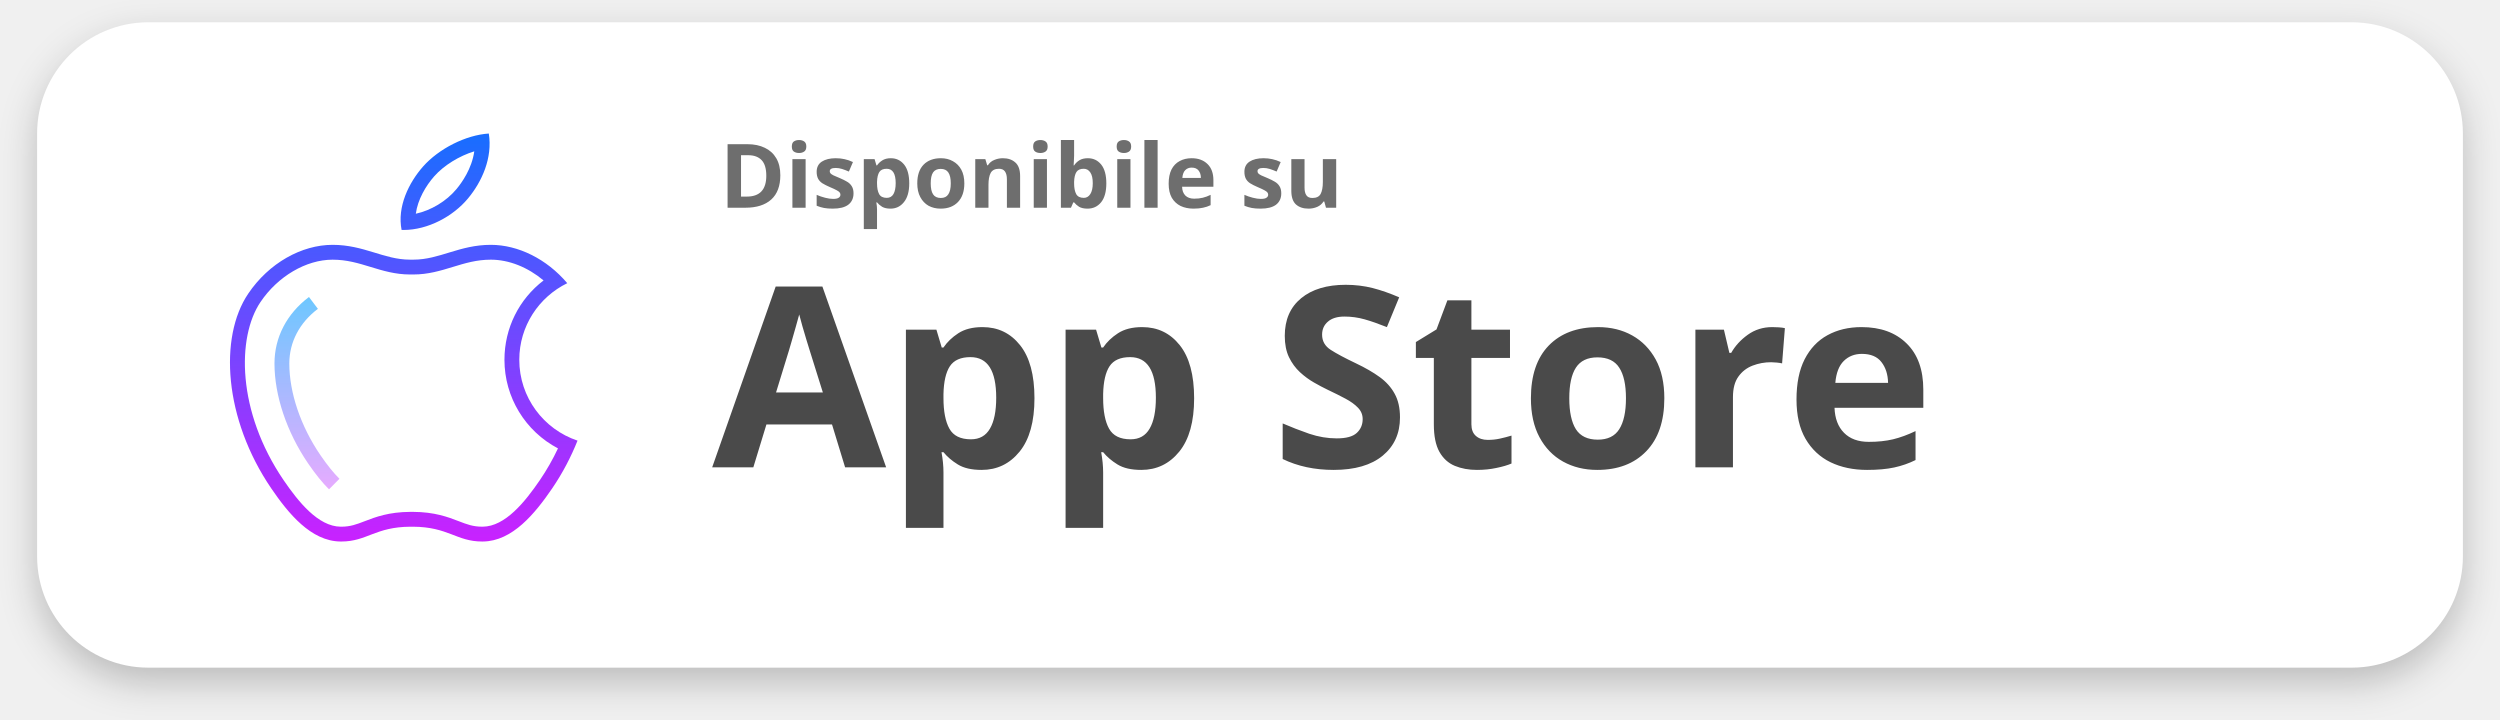
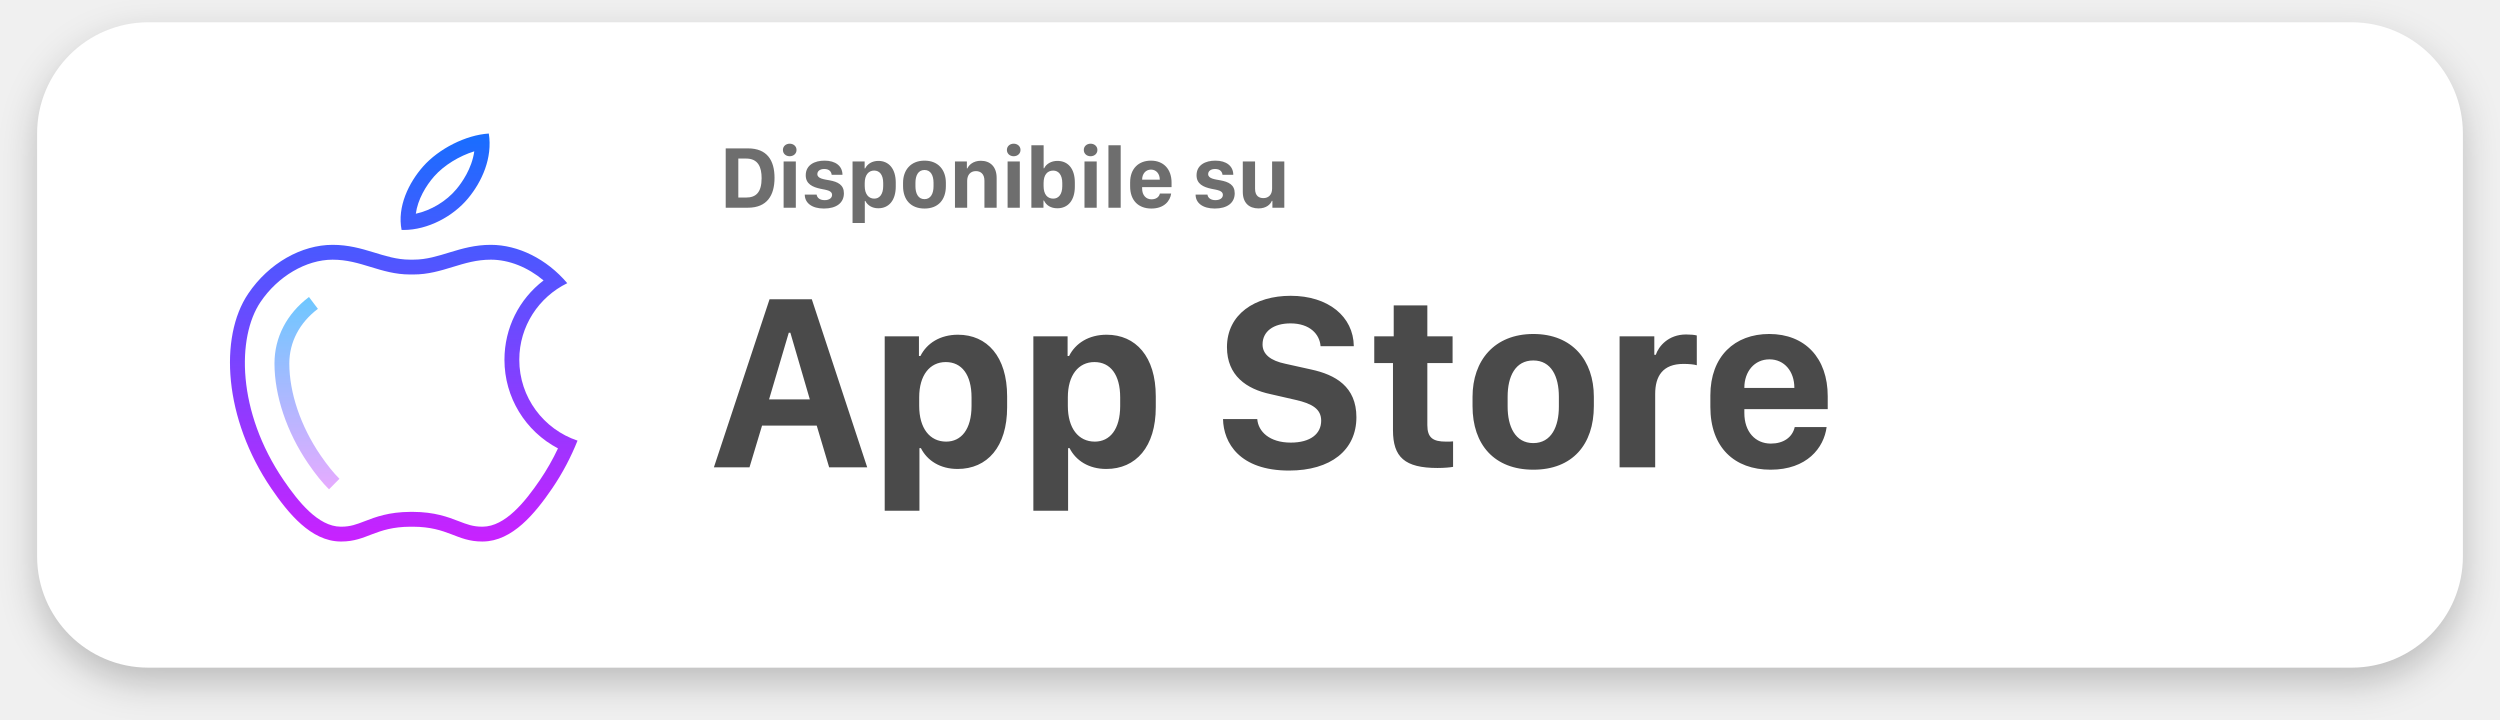
<svg xmlns="http://www.w3.org/2000/svg" xmlns:xlink="http://www.w3.org/1999/xlink" width="337px" height="97px" viewBox="0 0 337 97" version="1.1">
  <defs>
    <rect id="path-1" x="0" y="0" width="327" height="87" rx="15" />
    <filter x="-2.6%" y="-7.5%" width="105.2%" height="119.5%" filterUnits="objectBoundingBox" id="filter-2">
      <feOffset dx="0" dy="2" in="SourceAlpha" result="shadowOffsetOuter1" />
      <feGaussianBlur stdDeviation="2.5" in="shadowOffsetOuter1" result="shadowBlurOuter1" />
      <feColorMatrix values="0 0 0 0 0   0 0 0 0 0   0 0 0 0 0  0 0 0 0.22 0" type="matrix" in="shadowBlurOuter1" />
    </filter>
    <linearGradient x1="50.002%" y1="4.487%" x2="50.002%" y2="421.251%" id="linearGradient-3">
      <stop stop-color="#1A6DFF" offset="0%" />
      <stop stop-color="#C822FF" offset="100%" />
    </linearGradient>
    <linearGradient x1="50%" y1="-36.058%" x2="50%" y2="99.414%" id="linearGradient-4">
      <stop stop-color="#1A6DFF" offset="0%" />
      <stop stop-color="#C822FF" offset="100%" />
    </linearGradient>
    <linearGradient x1="49.997%" y1="0.001%" x2="49.997%" y2="100.002%" id="linearGradient-5">
      <stop stop-color="#6DC7FF" offset="0%" />
      <stop stop-color="#E6ABFF" offset="100%" />
    </linearGradient>
  </defs>
  <g id="Page-1" stroke="none" stroke-width="1" fill="none" fill-rule="evenodd">
    <g id="Group-4" transform="translate(5, 3)">
      <g id="Rectangle-Copy" fill-rule="nonzero">
        <use fill="black" fill-opacity="1" filter="url(#filter-2)" xlink:href="#path-1" />
        <use fill="#FFFFFF" xlink:href="#path-1" />
      </g>
      <g id="icons8-apple-logo" transform="translate(26, 15)">
        <path d="M32.932,2.399 C32.607,4.75 31.227,6.658 30.531,7.491 C29.159,9.139 27.096,10.362 25.053,10.812 C25.301,8.915 26.396,7.055 27.53,5.769 C28.853,4.275 30.917,3.019 32.932,2.399 Z M34.891,0 C31.787,0.199 28.154,2.048 26.033,4.442 C24.11,6.623 22.515,9.862 23.136,12.996 C23.222,12.999 23.308,13 23.395,13 C26.703,13 30.084,11.153 32.068,8.771 C33.972,6.493 35.416,3.276 34.891,0 Z" id="Shape" fill="url(#linearGradient-3)" fill-rule="nonzero" />
        <path d="M35.168,17.004 C37.612,17.004 40.15,18.023 42.273,19.803 C38.968,22.326 37,26.228 37,30.5 C37,35.574 39.827,40.139 44.216,42.443 C43.511,43.939 42.693,45.372 41.775,46.719 C39.785,49.629 37.112,52.972 34.073,52.997 L33.994,52.997 C32.76,52.997 31.95,52.685 30.827,52.253 C29.392,51.701 27.606,51.014 24.655,50.999 L24.486,51.002 L24.325,51 C21.393,51.014 19.607,51.702 18.173,52.254 C17.051,52.686 16.24,52.998 15.006,52.998 L14.922,52.998 C11.888,52.973 9.215,49.63 7.227,46.722 C0.923,37.47 0.917,27.448 4.114,22.713 C6.449,19.246 10.264,17.005 13.834,17.005 C15.753,17.005 17.314,17.482 18.968,17.987 C20.598,18.485 22.286,19 24.25,19 L24.5,19 L24.75,19 C26.714,19 28.402,18.485 30.034,17.986 C31.687,17.481 33.249,17.004 35.168,17.004 Z M35.168,15.004 C30.935,15.004 28.248,17 24.75,17 C24.656,17 24.5,17 24.5,17 C24.5,17 24.344,17 24.25,17 C20.752,17 18.065,15.004 13.832,15.004 C9.677,15.004 5.25,17.442 2.454,21.595 C-1.5,27.451 -0.826,38.455 5.574,47.847 C7.861,51.192 10.918,54.964 14.906,54.996 C14.94,54.996 14.973,54.997 15.006,54.997 C18.48,54.997 19.566,53.023 24.335,53 C24.338,53 24.342,53 24.345,53 C24.399,53 24.447,53.003 24.5,53.003 C24.553,53.003 24.601,53 24.655,53 C24.658,53 24.662,53 24.665,53 C29.434,53.023 30.521,54.997 33.994,54.997 C34.027,54.997 34.061,54.997 34.094,54.996 C38.082,54.963 41.139,51.192 43.426,47.847 C44.853,45.753 45.98,43.578 46.85,41.398 C42.29,39.872 39,35.574 39,30.5 C39,25.956 41.642,22.04 45.467,20.172 C42.686,16.892 38.822,15.004 35.168,15.004 Z" id="Shape" fill="url(#linearGradient-4)" fill-rule="nonzero" />
        <path d="M13.352,47.961 C12.472,47.094 11.523,45.919 10.532,44.47 C7.652,40.242 6,35.333 6,31 C6,27.482 7.65,24.298 10.647,22.035 L11.852,23.631 C9.368,25.507 8,28.124 8,31 C8,34.941 9.525,39.439 12.185,43.343 C13.102,44.685 13.968,45.76 14.756,46.537 L13.352,47.961 Z" id="Path" fill="url(#linearGradient-5)" />
      </g>
-       <g id="Group-2-Copy" transform="translate(91, 14)" fill="#4A4A4A" font-family="SanFranciscoDisplay-Bold, San Francisco Display" font-weight="bold">
-         <text id="Disponibile-su" opacity="0.8" font-size="12">
-           <tspan x="1" y="11">Disponibile su</tspan>
-         </text>
-         <text id="App-Store" font-size="34">
-           <tspan x="0" y="46">App Store</tspan>
-         </text>
+       <g id="Group-2-Copy" transform="translate(91, 14)" fill="#4A4A4A">
+         <path d="M1.826,3.002 L4.82,3.002 C7.404,3.002 8.406,4.619 8.406,6.975 C8.406,9.324 7.41,11 4.82,11 L1.826,11 L1.826,3.002 Z M3.525,4.373 L3.525,9.629 L4.574,9.629 C5.881,9.629 6.666,8.967 6.666,7.01 C6.666,5.516 6.191,4.373 4.574,4.373 L3.525,4.373 Z M9.631,11 L9.631,4.766 L11.277,4.766 L11.277,11 L9.631,11 Z M9.537,3.213 C9.537,2.709 9.947,2.369 10.451,2.369 C10.955,2.369 11.371,2.709 11.371,3.213 C11.371,3.723 10.955,4.062 10.451,4.062 C9.947,4.062 9.537,3.723 9.537,3.213 Z M12.613,6.629 C12.613,5.234 13.814,4.654 15.15,4.654 C16.633,4.654 17.564,5.381 17.564,6.564 L16.111,6.564 C16.07,6.189 15.824,5.779 15.115,5.779 C14.541,5.779 14.178,6.055 14.178,6.477 C14.178,7.08 15.092,7.174 15.801,7.303 C16.949,7.508 17.758,7.918 17.758,9.055 C17.758,10.344 16.756,11.111 15.068,11.111 C13.422,11.111 12.484,10.344 12.484,9.236 L14.084,9.236 C14.143,9.676 14.529,9.98 15.156,9.98 C15.842,9.98 16.164,9.646 16.164,9.266 C16.164,8.686 15.402,8.609 14.623,8.451 C13.51,8.217 12.613,7.789 12.613,6.629 Z M22.393,11.076 C21.561,11.076 20.945,10.678 20.646,10.086 L20.576,10.086 L20.576,13.062 L18.924,13.062 L18.924,4.766 L20.553,4.766 L20.553,5.703 L20.623,5.703 C20.928,5.094 21.561,4.689 22.41,4.689 C23.793,4.689 24.748,5.727 24.748,7.619 L24.748,8.141 C24.748,10.021 23.805,11.076 22.393,11.076 Z M21.848,9.775 C22.562,9.775 23.055,9.195 23.055,8.076 L23.055,7.672 C23.055,6.588 22.586,5.99 21.83,5.99 C21.068,5.99 20.564,6.617 20.564,7.666 L20.564,8.076 C20.564,9.143 21.068,9.775 21.848,9.775 Z M28.627,4.654 C30.473,4.654 31.504,5.908 31.504,7.643 L31.504,8.082 C31.504,9.922 30.479,11.111 28.627,11.111 C26.77,11.111 25.732,9.922 25.732,8.088 L25.732,7.648 C25.732,5.92 26.77,4.654 28.627,4.654 Z M28.621,5.914 C27.766,5.914 27.402,6.676 27.402,7.637 L27.402,8.117 C27.402,9.043 27.754,9.846 28.621,9.846 C29.488,9.846 29.84,9.049 29.84,8.117 L29.84,7.637 C29.84,6.67 29.477,5.914 28.621,5.914 Z M32.729,11 L32.729,4.766 L34.334,4.766 L34.334,5.697 L34.404,5.697 C34.598,5.264 35.166,4.672 36.215,4.672 C37.475,4.672 38.348,5.463 38.348,6.986 L38.348,11 L36.701,11 L36.701,7.355 C36.701,6.418 36.162,6.066 35.547,6.066 C34.803,6.066 34.375,6.6 34.375,7.379 L34.375,11 L32.729,11 Z M39.824,11 L39.824,4.766 L41.471,4.766 L41.471,11 L39.824,11 Z M39.73,3.213 C39.73,2.709 40.141,2.369 40.645,2.369 C41.148,2.369 41.564,2.709 41.564,3.213 C41.564,3.723 41.148,4.062 40.645,4.062 C40.141,4.062 39.73,3.723 39.73,3.213 Z M46.533,11.076 C45.648,11.076 45.027,10.672 44.729,10.033 L44.658,10.033 L44.658,11 L43.029,11 L43.029,2.58 L44.682,2.58 L44.682,5.686 L44.752,5.686 C45.021,5.1 45.707,4.689 46.539,4.689 C47.945,4.689 48.889,5.703 48.889,7.607 L48.889,8.146 C48.889,10.016 47.963,11.076 46.533,11.076 Z M45.977,9.775 C46.697,9.775 47.195,9.195 47.195,8.094 L47.195,7.672 C47.195,6.57 46.691,5.996 45.977,5.996 C45.186,5.996 44.676,6.564 44.676,7.672 L44.676,8.088 C44.676,9.195 45.186,9.775 45.977,9.775 Z M50.189,11 L50.189,4.766 L51.836,4.766 L51.836,11 L50.189,11 Z M50.096,3.213 C50.096,2.709 50.506,2.369 51.01,2.369 C51.514,2.369 51.93,2.709 51.93,3.213 C51.93,3.723 51.514,4.062 51.01,4.062 C50.506,4.062 50.096,3.723 50.096,3.213 Z M53.418,11 L53.418,2.58 L55.07,2.58 L55.07,11 L53.418,11 Z M59.207,11.111 C57.49,11.111 56.342,10.057 56.342,8.123 L56.342,7.578 C56.342,5.715 57.502,4.654 59.143,4.654 C60.854,4.654 61.926,5.809 61.926,7.613 L61.926,8.229 L57.959,8.229 L57.959,8.416 C57.959,9.307 58.48,9.869 59.219,9.869 C59.816,9.869 60.244,9.576 60.355,9.084 L61.873,9.084 C61.744,10.074 60.936,11.111 59.207,11.111 Z M57.959,7.221 L60.338,7.221 L60.338,7.209 C60.338,6.441 59.869,5.861 59.154,5.861 C58.434,5.861 57.959,6.447 57.959,7.209 L57.959,7.221 Z M65.295,6.629 C65.295,5.234 66.496,4.654 67.832,4.654 C69.314,4.654 70.246,5.381 70.246,6.564 L68.793,6.564 C68.752,6.189 68.506,5.779 67.797,5.779 C67.223,5.779 66.859,6.055 66.859,6.477 C66.859,7.08 67.773,7.174 68.482,7.303 C69.631,7.508 70.439,7.918 70.439,9.055 C70.439,10.344 69.438,11.111 67.75,11.111 C66.104,11.111 65.166,10.344 65.166,9.236 L66.766,9.236 C66.824,9.676 67.211,9.98 67.838,9.98 C68.523,9.98 68.846,9.646 68.846,9.266 C68.846,8.686 68.084,8.609 67.305,8.451 C66.191,8.217 65.295,7.789 65.295,6.629 Z M77.125,4.766 L77.125,11 L75.52,11 L75.52,10.074 L75.443,10.074 C75.256,10.555 74.688,11.094 73.645,11.094 C72.379,11.094 71.529,10.35 71.529,8.879 L71.529,4.766 L73.182,4.766 L73.182,8.445 C73.182,9.441 73.744,9.705 74.312,9.705 C74.963,9.705 75.479,9.277 75.479,8.428 L75.479,4.766 L77.125,4.766 Z" id="Disponibile-su" opacity="0.8" />
+         <path d="M5.03,46 L0.232,46 L7.736,23.339 L13.431,23.339 L20.901,46 L15.771,46 L14.095,40.372 L6.724,40.372 L5.03,46 Z M10.542,27.854 L10.326,27.854 L7.67,36.836 L13.165,36.836 L10.542,27.854 Z M33.087,46.216 C30.729,46.216 28.986,45.087 28.14,43.41 L27.94,43.41 L27.94,51.844 L23.259,51.844 L23.259,28.336 L27.874,28.336 L27.874,30.992 L28.073,30.992 C28.937,29.266 30.729,28.12 33.137,28.12 C37.055,28.12 39.761,31.059 39.761,36.421 L39.761,37.898 C39.761,43.228 37.088,46.216 33.087,46.216 Z M31.543,42.53 C33.568,42.53 34.963,40.887 34.963,37.716 L34.963,36.57 C34.963,33.499 33.635,31.806 31.493,31.806 C29.335,31.806 27.907,33.582 27.907,36.554 L27.907,37.716 C27.907,40.737 29.335,42.53 31.543,42.53 Z M53.125,46.216 C50.768,46.216 49.024,45.087 48.178,43.41 L47.979,43.41 L47.979,51.844 L43.297,51.844 L43.297,28.336 L47.912,28.336 L47.912,30.992 L48.111,30.992 C48.975,29.266 50.768,28.12 53.175,28.12 C57.093,28.12 59.799,31.059 59.799,36.421 L59.799,37.898 C59.799,43.228 57.126,46.216 53.125,46.216 Z M51.581,42.53 C53.606,42.53 55.001,40.887 55.001,37.716 L55.001,36.57 C55.001,33.499 53.673,31.806 51.531,31.806 C49.373,31.806 47.945,33.582 47.945,36.554 L47.945,37.716 C47.945,40.737 49.373,42.53 51.581,42.53 Z M68.863,39.492 L73.479,39.492 C73.611,41.169 75.122,42.663 77.994,42.663 C80.667,42.663 82.095,41.468 82.095,39.708 C82.095,38.164 80.933,37.417 78.642,36.902 L75.238,36.122 C72.051,35.441 69.395,33.648 69.395,29.797 C69.395,25.348 73.18,22.874 77.978,22.874 C83.041,22.874 86.444,25.663 86.494,29.664 L82.012,29.664 C81.896,28.07 80.584,26.593 77.961,26.593 C75.637,26.593 74.192,27.688 74.192,29.432 C74.192,30.743 75.255,31.623 77.28,32.038 L80.717,32.802 C84.037,33.516 86.843,35.126 86.843,39.243 C86.843,43.692 83.373,46.432 77.762,46.432 C71.088,46.432 68.93,42.696 68.863,39.492 Z M91.873,28.336 L91.873,24.169 L96.405,24.169 L96.405,28.336 L99.809,28.336 L99.809,31.938 L96.405,31.938 L96.405,40.306 C96.405,41.999 97.152,42.53 98.912,42.53 C99.294,42.53 99.676,42.53 99.875,42.497 L99.875,45.934 C99.526,46 98.713,46.083 97.783,46.083 C93.351,46.083 91.773,44.622 91.773,40.986 L91.773,31.938 L89.25,31.938 L89.25,28.336 L91.873,28.336 Z M110.699,28.021 C115.929,28.021 118.851,31.573 118.851,36.487 L118.851,37.732 C118.851,42.945 115.945,46.315 110.699,46.315 C105.437,46.315 102.498,42.945 102.498,37.749 L102.498,36.504 C102.498,31.606 105.437,28.021 110.699,28.021 Z M110.683,31.59 C108.259,31.59 107.229,33.748 107.229,36.471 L107.229,37.832 C107.229,40.455 108.226,42.729 110.683,42.729 C113.14,42.729 114.136,40.472 114.136,37.832 L114.136,36.471 C114.136,33.731 113.106,31.59 110.683,31.59 Z M122.32,46 L122.32,28.336 L127.002,28.336 L127.002,30.826 L127.201,30.826 C127.583,29.681 128.895,28.087 131.285,28.087 C131.933,28.087 132.397,28.137 132.729,28.22 L132.729,32.237 C132.381,32.121 131.65,32.055 130.937,32.055 C128.114,32.055 127.118,33.731 127.118,36.105 L127.118,46 L122.32,46 Z M142.674,46.315 C137.81,46.315 134.556,43.327 134.556,37.849 L134.556,36.305 C134.556,31.025 137.843,28.021 142.491,28.021 C147.339,28.021 150.377,31.291 150.377,36.404 L150.377,38.147 L139.138,38.147 L139.138,38.679 C139.138,41.202 140.615,42.796 142.707,42.796 C144.4,42.796 145.612,41.966 145.928,40.571 L150.228,40.571 C149.862,43.377 147.571,46.315 142.674,46.315 Z M139.138,35.292 L145.878,35.292 L145.878,35.259 C145.878,33.084 144.55,31.44 142.524,31.44 C140.482,31.44 139.138,33.101 139.138,35.259 L139.138,35.292 Z" id="App-Store" />
      </g>
    </g>
  </g>
</svg>
